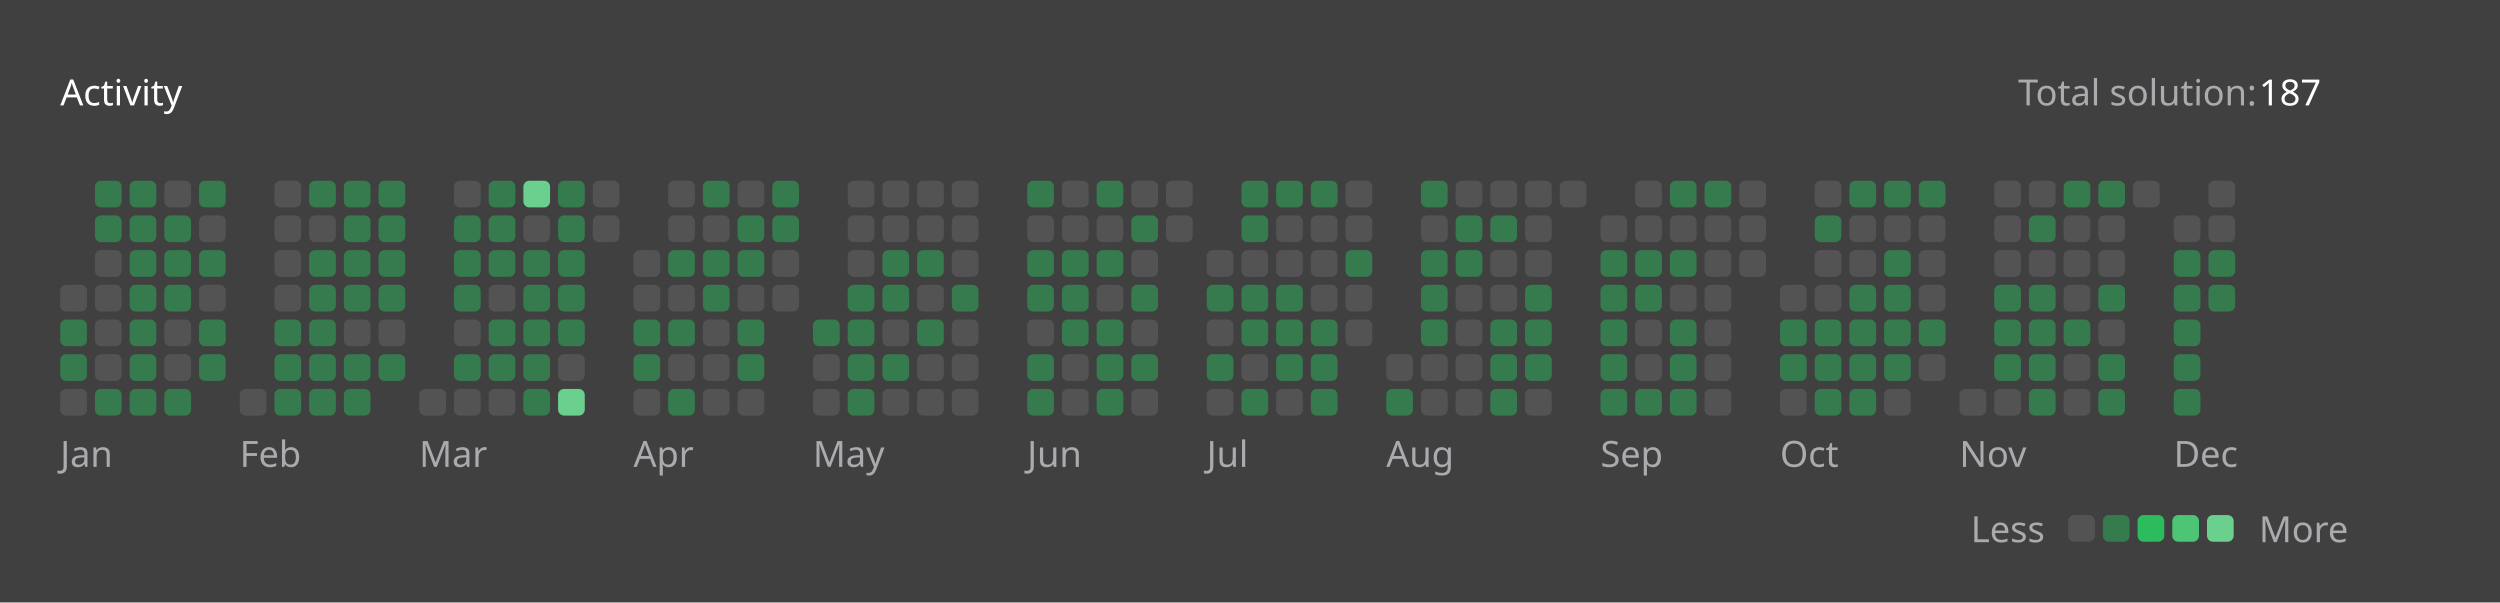
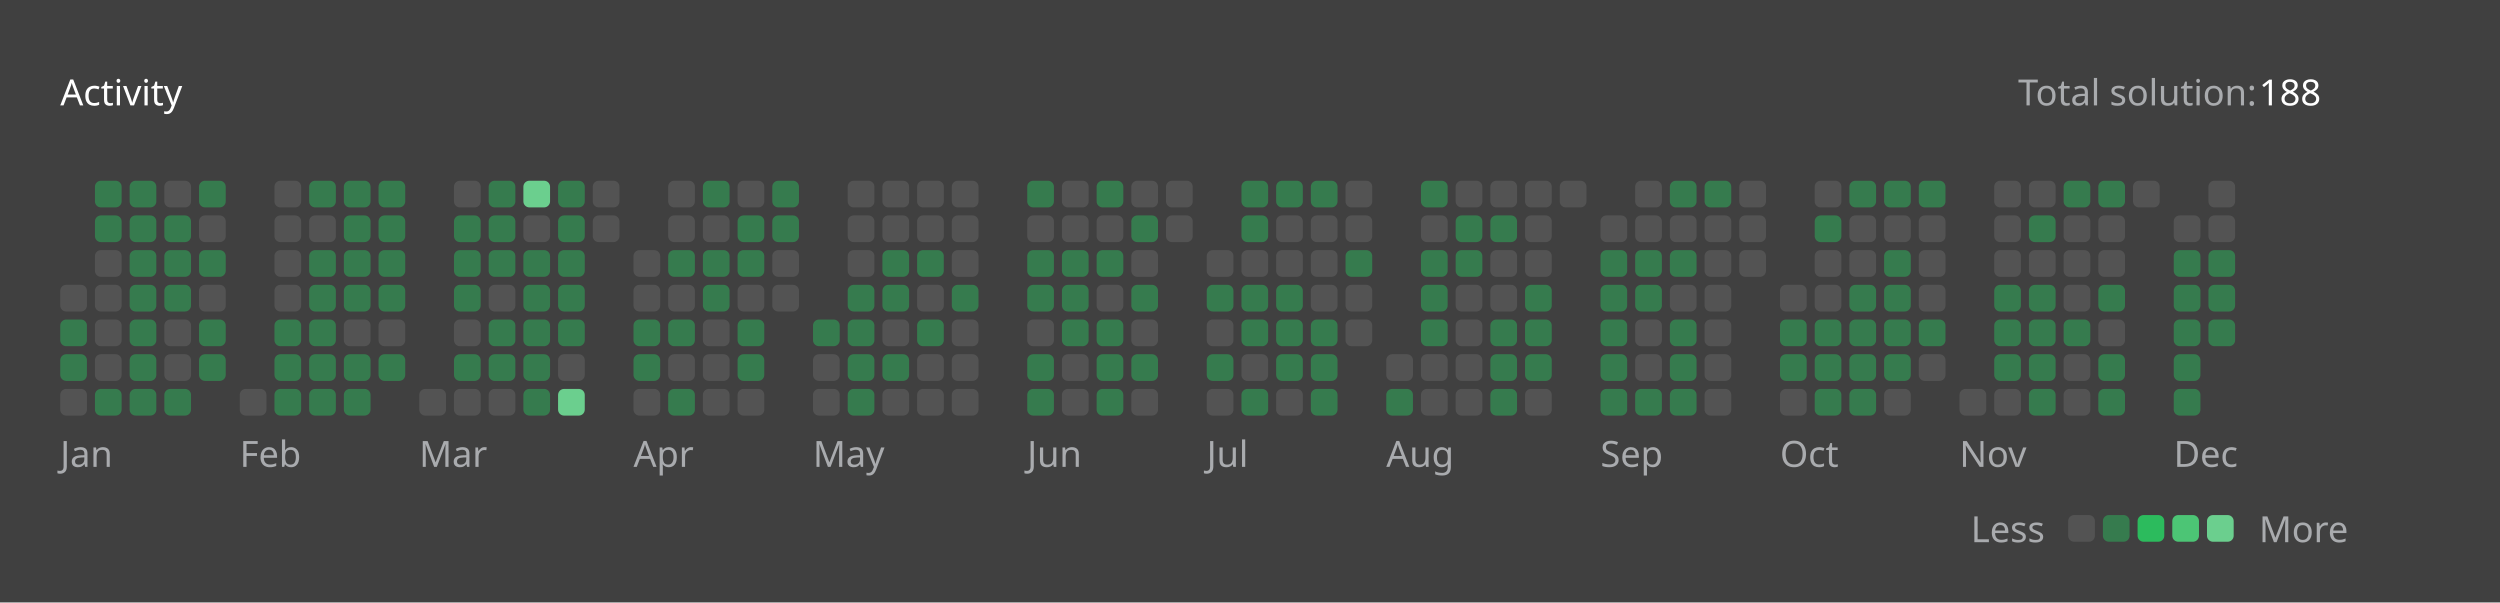
<svg xmlns="http://www.w3.org/2000/svg" version="1.1" height="200" width="830" viewBox="0 0 830 200">
  <style>*{font-family: "Segoe UI", Tahoma, Geneva, Verdana, sans-serif;}</style>
  <style>.title{font-weight: 500;font-size: 1rem;}</style>
  <style>.rotate-90{transform: rotate(-90deg);transform-origin: center;transform-box: fill-box;}</style>
  <style>.state{font-size: .75rem;}</style>
  <style>.light{color: #ffffff;fill: #ffffff;}</style>
  <style>.light-gray{color: #eff2f699;fill: #eff2f699;}</style>
  <style>.dark-gray{color: #ebebf54d;fill: #ebebf54d;}</style>
  <style>.gray{color: #747474;fill: #747474;}</style>
  <style>.orange{color: #ffa116;fill: #ffa116;}</style>
  <style>.background{color: #404040;fill: #404040;}</style>
  <style>.level-1-block{fill: #ffffff1a;}</style>
  <style>.level-2-block{fill: #2cb55d80;}</style>
  <style>.level-3-block{fill: #2cbb5dff;}</style>
  <style>.level-4-block{fill: #4cc575ff;}</style>
  <style>.level-5-block{fill: #6bcf8eff;}</style>
  <rect fill="#404040" x="0" y="0" width="830" height="200" rx="0.5rem" />
  <g text-anchor="start" text-decoration="1" class="title">
    <text x="20" y="35">
      <tspan class="light">Activity</tspan>
      <tspan class="orange" />
    </text>
  </g>
  <g class="state">
    <text x="670" y="35" class="light-gray"> Total solution: </text>
-     <text x="750" y="35" class="light"> 187 </text>
+     <text x="750" y="35" class="light"> 188 </text>
    <text x="678.88" y="180" class="light-gray" text-anchor="end">Less</text>
    <rect x="686.64" y="171" width="8.86" height="8.86" rx="2" ry="2" class="level-1-block" />
    <rect x="698.16" y="171" width="8.86" height="8.86" rx="2" ry="2" class="level-2-block" />
    <rect x="709.68" y="171" width="8.86" height="8.86" rx="2" ry="2" class="level-3-block" />
    <rect x="721.2" y="171" width="8.86" height="8.86" rx="2" ry="2" class="level-4-block" />
    <rect x="732.72" y="171" width="8.86" height="8.86" rx="2" ry="2" class="level-5-block" />
    <text x="750" y="180" class="light-gray">More</text>
  </g>
  <g x="20" y="60">
    <g x="20" y="60">
      <g x="20.0" y="60">
        <rect x="20.0" y="94.56" width="8.86" height="8.86" rx="2" ry="2" class="level-1-block" />
        <rect x="20.0" y="106.08" width="8.86" height="8.86" rx="2" ry="2" class="level-2-block" />
        <rect x="20.0" y="117.6" width="8.86" height="8.86" rx="2" ry="2" class="level-2-block" />
        <rect x="20.0" y="129.12" width="8.86" height="8.86" rx="2" ry="2" class="level-1-block" />
      </g>
      <g x="31.52" y="60">
        <rect x="31.52" y="60.0" width="8.86" height="8.86" rx="2" ry="2" class="level-2-block" />
        <rect x="31.52" y="71.52" width="8.86" height="8.86" rx="2" ry="2" class="level-2-block" />
        <rect x="31.52" y="83.04" width="8.86" height="8.86" rx="2" ry="2" class="level-1-block" />
        <rect x="31.52" y="94.56" width="8.86" height="8.86" rx="2" ry="2" class="level-1-block" />
        <rect x="31.52" y="106.08" width="8.86" height="8.86" rx="2" ry="2" class="level-1-block" />
        <rect x="31.52" y="117.6" width="8.86" height="8.86" rx="2" ry="2" class="level-1-block" />
        <rect x="31.52" y="129.12" width="8.86" height="8.86" rx="2" ry="2" class="level-2-block" />
      </g>
      <g x="43.04" y="60">
        <rect x="43.04" y="60.0" width="8.86" height="8.86" rx="2" ry="2" class="level-2-block" />
        <rect x="43.04" y="71.52" width="8.86" height="8.86" rx="2" ry="2" class="level-2-block" />
        <rect x="43.04" y="83.04" width="8.86" height="8.86" rx="2" ry="2" class="level-2-block" />
        <rect x="43.04" y="94.56" width="8.86" height="8.86" rx="2" ry="2" class="level-2-block" />
        <rect x="43.04" y="106.08" width="8.86" height="8.86" rx="2" ry="2" class="level-2-block" />
        <rect x="43.04" y="117.6" width="8.86" height="8.86" rx="2" ry="2" class="level-2-block" />
        <rect x="43.04" y="129.12" width="8.86" height="8.86" rx="2" ry="2" class="level-2-block" />
      </g>
      <g x="54.56" y="60">
        <rect x="54.56" y="60.0" width="8.86" height="8.86" rx="2" ry="2" class="level-1-block" />
        <rect x="54.56" y="71.52" width="8.86" height="8.86" rx="2" ry="2" class="level-2-block" />
        <rect x="54.56" y="83.04" width="8.86" height="8.86" rx="2" ry="2" class="level-2-block" />
        <rect x="54.56" y="94.56" width="8.86" height="8.86" rx="2" ry="2" class="level-2-block" />
        <rect x="54.56" y="106.08" width="8.86" height="8.86" rx="2" ry="2" class="level-1-block" />
        <rect x="54.56" y="117.6" width="8.86" height="8.86" rx="2" ry="2" class="level-1-block" />
        <rect x="54.56" y="129.12" width="8.86" height="8.86" rx="2" ry="2" class="level-2-block" />
      </g>
      <g x="66.08" y="60">
        <rect x="66.08" y="60.0" width="8.86" height="8.86" rx="2" ry="2" class="level-2-block" />
        <rect x="66.08" y="71.52" width="8.86" height="8.86" rx="2" ry="2" class="level-1-block" />
        <rect x="66.08" y="83.04" width="8.86" height="8.86" rx="2" ry="2" class="level-2-block" />
        <rect x="66.08" y="94.56" width="8.86" height="8.86" rx="2" ry="2" class="level-1-block" />
        <rect x="66.08" y="106.08" width="8.86" height="8.86" rx="2" ry="2" class="level-2-block" />
        <rect x="66.08" y="117.6" width="8.86" height="8.86" rx="2" ry="2" class="level-2-block" />
      </g>
      <text x="20.0" y="155" class="light-gray state">Jan</text>
    </g>
  </g>
  <g x="79.6" y="60">
    <g x="79.6" y="60">
      <g x="79.6" y="60">
        <rect x="79.6" y="129.12" width="8.86" height="8.86" rx="2" ry="2" class="level-1-block" />
      </g>
      <g x="91.12" y="60">
        <rect x="91.12" y="60.0" width="8.86" height="8.86" rx="2" ry="2" class="level-1-block" />
        <rect x="91.12" y="71.52" width="8.86" height="8.86" rx="2" ry="2" class="level-1-block" />
        <rect x="91.12" y="83.04" width="8.86" height="8.86" rx="2" ry="2" class="level-1-block" />
        <rect x="91.12" y="94.56" width="8.86" height="8.86" rx="2" ry="2" class="level-1-block" />
        <rect x="91.12" y="106.08" width="8.86" height="8.86" rx="2" ry="2" class="level-2-block" />
        <rect x="91.12" y="117.6" width="8.86" height="8.86" rx="2" ry="2" class="level-2-block" />
        <rect x="91.12" y="129.12" width="8.86" height="8.86" rx="2" ry="2" class="level-2-block" />
      </g>
      <g x="102.64" y="60">
        <rect x="102.64" y="60.0" width="8.86" height="8.86" rx="2" ry="2" class="level-2-block" />
        <rect x="102.64" y="71.52" width="8.86" height="8.86" rx="2" ry="2" class="level-1-block" />
        <rect x="102.64" y="83.04" width="8.86" height="8.86" rx="2" ry="2" class="level-2-block" />
        <rect x="102.64" y="94.56" width="8.86" height="8.86" rx="2" ry="2" class="level-2-block" />
        <rect x="102.64" y="106.08" width="8.86" height="8.86" rx="2" ry="2" class="level-2-block" />
        <rect x="102.64" y="117.6" width="8.86" height="8.86" rx="2" ry="2" class="level-2-block" />
        <rect x="102.64" y="129.12" width="8.86" height="8.86" rx="2" ry="2" class="level-2-block" />
      </g>
      <g x="114.16" y="60">
        <rect x="114.16" y="60.0" width="8.86" height="8.86" rx="2" ry="2" class="level-2-block" />
        <rect x="114.16" y="71.52" width="8.86" height="8.86" rx="2" ry="2" class="level-2-block" />
        <rect x="114.16" y="83.04" width="8.86" height="8.86" rx="2" ry="2" class="level-2-block" />
        <rect x="114.16" y="94.56" width="8.86" height="8.86" rx="2" ry="2" class="level-2-block" />
        <rect x="114.16" y="106.08" width="8.86" height="8.86" rx="2" ry="2" class="level-1-block" />
        <rect x="114.16" y="117.6" width="8.86" height="8.86" rx="2" ry="2" class="level-2-block" />
        <rect x="114.16" y="129.12" width="8.86" height="8.86" rx="2" ry="2" class="level-2-block" />
      </g>
      <g x="125.68" y="60">
        <rect x="125.68" y="60.0" width="8.86" height="8.86" rx="2" ry="2" class="level-2-block" />
        <rect x="125.68" y="71.52" width="8.86" height="8.86" rx="2" ry="2" class="level-2-block" />
        <rect x="125.68" y="83.04" width="8.86" height="8.86" rx="2" ry="2" class="level-2-block" />
        <rect x="125.68" y="94.56" width="8.86" height="8.86" rx="2" ry="2" class="level-2-block" />
        <rect x="125.68" y="106.08" width="8.86" height="8.86" rx="2" ry="2" class="level-1-block" />
        <rect x="125.68" y="117.6" width="8.86" height="8.86" rx="2" ry="2" class="level-2-block" />
      </g>
      <text x="79.6" y="155" class="light-gray state">Feb</text>
    </g>
  </g>
  <g x="139.2" y="60">
    <g x="139.2" y="60">
      <g x="139.2" y="60">
        <rect x="139.2" y="129.12" width="8.86" height="8.86" rx="2" ry="2" class="level-1-block" />
      </g>
      <g x="150.72" y="60">
        <rect x="150.72" y="60.0" width="8.86" height="8.86" rx="2" ry="2" class="level-1-block" />
        <rect x="150.72" y="71.52" width="8.86" height="8.86" rx="2" ry="2" class="level-2-block" />
        <rect x="150.72" y="83.04" width="8.86" height="8.86" rx="2" ry="2" class="level-2-block" />
        <rect x="150.72" y="94.56" width="8.86" height="8.86" rx="2" ry="2" class="level-2-block" />
        <rect x="150.72" y="106.08" width="8.86" height="8.86" rx="2" ry="2" class="level-1-block" />
        <rect x="150.72" y="117.6" width="8.86" height="8.86" rx="2" ry="2" class="level-2-block" />
        <rect x="150.72" y="129.12" width="8.86" height="8.86" rx="2" ry="2" class="level-1-block" />
      </g>
      <g x="162.24" y="60">
        <rect x="162.24" y="60.0" width="8.86" height="8.86" rx="2" ry="2" class="level-2-block" />
        <rect x="162.24" y="71.52" width="8.86" height="8.86" rx="2" ry="2" class="level-2-block" />
        <rect x="162.24" y="83.04" width="8.86" height="8.86" rx="2" ry="2" class="level-2-block" />
        <rect x="162.24" y="94.56" width="8.86" height="8.86" rx="2" ry="2" class="level-1-block" />
        <rect x="162.24" y="106.08" width="8.86" height="8.86" rx="2" ry="2" class="level-2-block" />
        <rect x="162.24" y="117.6" width="8.86" height="8.86" rx="2" ry="2" class="level-2-block" />
        <rect x="162.24" y="129.12" width="8.86" height="8.86" rx="2" ry="2" class="level-1-block" />
      </g>
      <g x="173.76" y="60">
        <rect x="173.76" y="60.0" width="8.86" height="8.86" rx="2" ry="2" class="level-5-block" />
        <rect x="173.76" y="71.52" width="8.86" height="8.86" rx="2" ry="2" class="level-1-block" />
        <rect x="173.76" y="83.04" width="8.86" height="8.86" rx="2" ry="2" class="level-2-block" />
        <rect x="173.76" y="94.56" width="8.86" height="8.86" rx="2" ry="2" class="level-2-block" />
        <rect x="173.76" y="106.08" width="8.86" height="8.86" rx="2" ry="2" class="level-2-block" />
        <rect x="173.76" y="117.6" width="8.86" height="8.86" rx="2" ry="2" class="level-2-block" />
        <rect x="173.76" y="129.12" width="8.86" height="8.86" rx="2" ry="2" class="level-2-block" />
      </g>
      <g x="185.28" y="60">
        <rect x="185.28" y="60.0" width="8.86" height="8.86" rx="2" ry="2" class="level-2-block" />
        <rect x="185.28" y="71.52" width="8.86" height="8.86" rx="2" ry="2" class="level-2-block" />
        <rect x="185.28" y="83.04" width="8.86" height="8.86" rx="2" ry="2" class="level-2-block" />
        <rect x="185.28" y="94.56" width="8.86" height="8.86" rx="2" ry="2" class="level-2-block" />
        <rect x="185.28" y="106.08" width="8.86" height="8.86" rx="2" ry="2" class="level-2-block" />
        <rect x="185.28" y="117.6" width="8.86" height="8.86" rx="2" ry="2" class="level-1-block" />
        <rect x="185.28" y="129.12" width="8.86" height="8.86" rx="2" ry="2" class="level-5-block" />
      </g>
      <g x="196.8" y="60">
        <rect x="196.8" y="60.0" width="8.86" height="8.86" rx="2" ry="2" class="level-1-block" />
        <rect x="196.8" y="71.52" width="8.86" height="8.86" rx="2" ry="2" class="level-1-block" />
      </g>
      <text x="139.2" y="155" class="light-gray state">Mar</text>
    </g>
  </g>
  <g x="210.32" y="60">
    <g x="210.32" y="60">
      <g x="210.32" y="60">
        <rect x="210.32" y="83.04" width="8.86" height="8.86" rx="2" ry="2" class="level-1-block" />
        <rect x="210.32" y="94.56" width="8.86" height="8.86" rx="2" ry="2" class="level-1-block" />
        <rect x="210.32" y="106.08" width="8.86" height="8.86" rx="2" ry="2" class="level-2-block" />
        <rect x="210.32" y="117.6" width="8.86" height="8.86" rx="2" ry="2" class="level-2-block" />
        <rect x="210.32" y="129.12" width="8.86" height="8.86" rx="2" ry="2" class="level-1-block" />
      </g>
      <g x="221.84" y="60">
        <rect x="221.84" y="60.0" width="8.86" height="8.86" rx="2" ry="2" class="level-1-block" />
        <rect x="221.84" y="71.52" width="8.86" height="8.86" rx="2" ry="2" class="level-1-block" />
        <rect x="221.84" y="83.04" width="8.86" height="8.86" rx="2" ry="2" class="level-2-block" />
        <rect x="221.84" y="94.56" width="8.86" height="8.86" rx="2" ry="2" class="level-1-block" />
        <rect x="221.84" y="106.08" width="8.86" height="8.86" rx="2" ry="2" class="level-2-block" />
        <rect x="221.84" y="117.6" width="8.86" height="8.86" rx="2" ry="2" class="level-1-block" />
        <rect x="221.84" y="129.12" width="8.86" height="8.86" rx="2" ry="2" class="level-2-block" />
      </g>
      <g x="233.36" y="60">
        <rect x="233.36" y="60.0" width="8.86" height="8.86" rx="2" ry="2" class="level-2-block" />
        <rect x="233.36" y="71.52" width="8.86" height="8.86" rx="2" ry="2" class="level-1-block" />
        <rect x="233.36" y="83.04" width="8.86" height="8.86" rx="2" ry="2" class="level-2-block" />
        <rect x="233.36" y="94.56" width="8.86" height="8.86" rx="2" ry="2" class="level-2-block" />
        <rect x="233.36" y="106.08" width="8.86" height="8.86" rx="2" ry="2" class="level-1-block" />
        <rect x="233.36" y="117.6" width="8.86" height="8.86" rx="2" ry="2" class="level-1-block" />
        <rect x="233.36" y="129.12" width="8.86" height="8.86" rx="2" ry="2" class="level-1-block" />
      </g>
      <g x="244.88" y="60">
        <rect x="244.88" y="60.0" width="8.86" height="8.86" rx="2" ry="2" class="level-1-block" />
        <rect x="244.88" y="71.52" width="8.86" height="8.86" rx="2" ry="2" class="level-2-block" />
        <rect x="244.88" y="83.04" width="8.86" height="8.86" rx="2" ry="2" class="level-2-block" />
        <rect x="244.88" y="94.56" width="8.86" height="8.86" rx="2" ry="2" class="level-1-block" />
        <rect x="244.88" y="106.08" width="8.86" height="8.86" rx="2" ry="2" class="level-2-block" />
        <rect x="244.88" y="117.6" width="8.86" height="8.86" rx="2" ry="2" class="level-2-block" />
        <rect x="244.88" y="129.12" width="8.86" height="8.86" rx="2" ry="2" class="level-1-block" />
      </g>
      <g x="256.4" y="60">
        <rect x="256.4" y="60.0" width="8.86" height="8.86" rx="2" ry="2" class="level-2-block" />
        <rect x="256.4" y="71.52" width="8.86" height="8.86" rx="2" ry="2" class="level-2-block" />
        <rect x="256.4" y="83.04" width="8.86" height="8.86" rx="2" ry="2" class="level-1-block" />
        <rect x="256.4" y="94.56" width="8.86" height="8.86" rx="2" ry="2" class="level-1-block" />
      </g>
      <text x="210.32" y="155" class="light-gray state">Apr</text>
    </g>
  </g>
  <g x="269.92" y="60">
    <g x="269.92" y="60">
      <g x="269.92" y="60">
        <rect x="269.92" y="106.08" width="8.86" height="8.86" rx="2" ry="2" class="level-2-block" />
        <rect x="269.92" y="117.6" width="8.86" height="8.86" rx="2" ry="2" class="level-1-block" />
        <rect x="269.92" y="129.12" width="8.86" height="8.86" rx="2" ry="2" class="level-1-block" />
      </g>
      <g x="281.44" y="60">
        <rect x="281.44" y="60.0" width="8.86" height="8.86" rx="2" ry="2" class="level-1-block" />
        <rect x="281.44" y="71.52" width="8.86" height="8.86" rx="2" ry="2" class="level-1-block" />
        <rect x="281.44" y="83.04" width="8.86" height="8.86" rx="2" ry="2" class="level-1-block" />
        <rect x="281.44" y="94.56" width="8.86" height="8.86" rx="2" ry="2" class="level-2-block" />
        <rect x="281.44" y="106.08" width="8.86" height="8.86" rx="2" ry="2" class="level-2-block" />
        <rect x="281.44" y="117.6" width="8.86" height="8.86" rx="2" ry="2" class="level-2-block" />
        <rect x="281.44" y="129.12" width="8.86" height="8.86" rx="2" ry="2" class="level-2-block" />
      </g>
      <g x="292.96" y="60">
        <rect x="292.96" y="60.0" width="8.86" height="8.86" rx="2" ry="2" class="level-1-block" />
        <rect x="292.96" y="71.52" width="8.86" height="8.86" rx="2" ry="2" class="level-1-block" />
        <rect x="292.96" y="83.04" width="8.86" height="8.86" rx="2" ry="2" class="level-2-block" />
        <rect x="292.96" y="94.56" width="8.86" height="8.86" rx="2" ry="2" class="level-2-block" />
        <rect x="292.96" y="106.08" width="8.86" height="8.86" rx="2" ry="2" class="level-1-block" />
        <rect x="292.96" y="117.6" width="8.86" height="8.86" rx="2" ry="2" class="level-2-block" />
        <rect x="292.96" y="129.12" width="8.86" height="8.86" rx="2" ry="2" class="level-1-block" />
      </g>
      <g x="304.48" y="60">
        <rect x="304.48" y="60.0" width="8.86" height="8.86" rx="2" ry="2" class="level-1-block" />
        <rect x="304.48" y="71.52" width="8.86" height="8.86" rx="2" ry="2" class="level-1-block" />
        <rect x="304.48" y="83.04" width="8.86" height="8.86" rx="2" ry="2" class="level-2-block" />
        <rect x="304.48" y="94.56" width="8.86" height="8.86" rx="2" ry="2" class="level-1-block" />
        <rect x="304.48" y="106.08" width="8.86" height="8.86" rx="2" ry="2" class="level-2-block" />
        <rect x="304.48" y="117.6" width="8.86" height="8.86" rx="2" ry="2" class="level-1-block" />
        <rect x="304.48" y="129.12" width="8.86" height="8.86" rx="2" ry="2" class="level-1-block" />
      </g>
      <g x="316" y="60">
        <rect x="316" y="60.0" width="8.86" height="8.86" rx="2" ry="2" class="level-1-block" />
        <rect x="316" y="71.52" width="8.86" height="8.86" rx="2" ry="2" class="level-1-block" />
        <rect x="316" y="83.04" width="8.86" height="8.86" rx="2" ry="2" class="level-1-block" />
        <rect x="316" y="94.56" width="8.86" height="8.86" rx="2" ry="2" class="level-2-block" />
        <rect x="316" y="106.08" width="8.86" height="8.86" rx="2" ry="2" class="level-1-block" />
        <rect x="316" y="117.6" width="8.86" height="8.86" rx="2" ry="2" class="level-1-block" />
        <rect x="316" y="129.12" width="8.86" height="8.86" rx="2" ry="2" class="level-1-block" />
      </g>
      <text x="269.92" y="155" class="light-gray state">May</text>
    </g>
  </g>
  <g x="341.04" y="60">
    <g x="341.04" y="60">
      <g x="341.04" y="60">
        <rect x="341.04" y="60.0" width="8.86" height="8.86" rx="2" ry="2" class="level-2-block" />
        <rect x="341.04" y="71.52" width="8.86" height="8.86" rx="2" ry="2" class="level-1-block" />
        <rect x="341.04" y="83.04" width="8.86" height="8.86" rx="2" ry="2" class="level-2-block" />
        <rect x="341.04" y="94.56" width="8.86" height="8.86" rx="2" ry="2" class="level-2-block" />
        <rect x="341.04" y="106.08" width="8.86" height="8.86" rx="2" ry="2" class="level-1-block" />
        <rect x="341.04" y="117.6" width="8.86" height="8.86" rx="2" ry="2" class="level-2-block" />
        <rect x="341.04" y="129.12" width="8.86" height="8.86" rx="2" ry="2" class="level-2-block" />
      </g>
      <g x="352.56" y="60">
        <rect x="352.56" y="60.0" width="8.86" height="8.86" rx="2" ry="2" class="level-1-block" />
        <rect x="352.56" y="71.52" width="8.86" height="8.86" rx="2" ry="2" class="level-1-block" />
        <rect x="352.56" y="83.04" width="8.86" height="8.86" rx="2" ry="2" class="level-2-block" />
        <rect x="352.56" y="94.56" width="8.86" height="8.86" rx="2" ry="2" class="level-2-block" />
        <rect x="352.56" y="106.08" width="8.86" height="8.86" rx="2" ry="2" class="level-2-block" />
        <rect x="352.56" y="117.6" width="8.86" height="8.86" rx="2" ry="2" class="level-1-block" />
        <rect x="352.56" y="129.12" width="8.86" height="8.86" rx="2" ry="2" class="level-1-block" />
      </g>
      <g x="364.08" y="60">
        <rect x="364.08" y="60.0" width="8.86" height="8.86" rx="2" ry="2" class="level-2-block" />
        <rect x="364.08" y="71.52" width="8.86" height="8.86" rx="2" ry="2" class="level-1-block" />
        <rect x="364.08" y="83.04" width="8.86" height="8.86" rx="2" ry="2" class="level-2-block" />
        <rect x="364.08" y="94.56" width="8.86" height="8.86" rx="2" ry="2" class="level-1-block" />
        <rect x="364.08" y="106.08" width="8.86" height="8.86" rx="2" ry="2" class="level-2-block" />
        <rect x="364.08" y="117.6" width="8.86" height="8.86" rx="2" ry="2" class="level-2-block" />
        <rect x="364.08" y="129.12" width="8.86" height="8.86" rx="2" ry="2" class="level-2-block" />
      </g>
      <g x="375.6" y="60">
        <rect x="375.6" y="60.0" width="8.86" height="8.86" rx="2" ry="2" class="level-1-block" />
        <rect x="375.6" y="71.52" width="8.86" height="8.86" rx="2" ry="2" class="level-2-block" />
        <rect x="375.6" y="83.04" width="8.86" height="8.86" rx="2" ry="2" class="level-1-block" />
        <rect x="375.6" y="94.56" width="8.86" height="8.86" rx="2" ry="2" class="level-2-block" />
        <rect x="375.6" y="106.08" width="8.86" height="8.86" rx="2" ry="2" class="level-1-block" />
        <rect x="375.6" y="117.6" width="8.86" height="8.86" rx="2" ry="2" class="level-2-block" />
        <rect x="375.6" y="129.12" width="8.86" height="8.86" rx="2" ry="2" class="level-1-block" />
      </g>
      <g x="387.12" y="60">
        <rect x="387.12" y="60.0" width="8.86" height="8.86" rx="2" ry="2" class="level-1-block" />
        <rect x="387.12" y="71.52" width="8.86" height="8.86" rx="2" ry="2" class="level-1-block" />
      </g>
      <text x="341.04" y="155" class="light-gray state">Jun</text>
    </g>
  </g>
  <g x="400.64" y="60">
    <g x="400.64" y="60">
      <g x="400.64" y="60">
        <rect x="400.64" y="83.04" width="8.86" height="8.86" rx="2" ry="2" class="level-1-block" />
        <rect x="400.64" y="94.56" width="8.86" height="8.86" rx="2" ry="2" class="level-2-block" />
        <rect x="400.64" y="106.08" width="8.86" height="8.86" rx="2" ry="2" class="level-1-block" />
        <rect x="400.64" y="117.6" width="8.86" height="8.86" rx="2" ry="2" class="level-2-block" />
        <rect x="400.64" y="129.12" width="8.86" height="8.86" rx="2" ry="2" class="level-1-block" />
      </g>
      <g x="412.16" y="60">
        <rect x="412.16" y="60.0" width="8.86" height="8.86" rx="2" ry="2" class="level-2-block" />
        <rect x="412.16" y="71.52" width="8.86" height="8.86" rx="2" ry="2" class="level-2-block" />
        <rect x="412.16" y="83.04" width="8.86" height="8.86" rx="2" ry="2" class="level-1-block" />
        <rect x="412.16" y="94.56" width="8.86" height="8.86" rx="2" ry="2" class="level-2-block" />
        <rect x="412.16" y="106.08" width="8.86" height="8.86" rx="2" ry="2" class="level-2-block" />
        <rect x="412.16" y="117.6" width="8.86" height="8.86" rx="2" ry="2" class="level-1-block" />
        <rect x="412.16" y="129.12" width="8.86" height="8.86" rx="2" ry="2" class="level-2-block" />
      </g>
      <g x="423.68" y="60">
        <rect x="423.68" y="60.0" width="8.86" height="8.86" rx="2" ry="2" class="level-2-block" />
        <rect x="423.68" y="71.52" width="8.86" height="8.86" rx="2" ry="2" class="level-1-block" />
        <rect x="423.68" y="83.04" width="8.86" height="8.86" rx="2" ry="2" class="level-1-block" />
        <rect x="423.68" y="94.56" width="8.86" height="8.86" rx="2" ry="2" class="level-2-block" />
        <rect x="423.68" y="106.08" width="8.86" height="8.86" rx="2" ry="2" class="level-2-block" />
        <rect x="423.68" y="117.6" width="8.86" height="8.86" rx="2" ry="2" class="level-2-block" />
        <rect x="423.68" y="129.12" width="8.86" height="8.86" rx="2" ry="2" class="level-1-block" />
      </g>
      <g x="435.2" y="60">
        <rect x="435.2" y="60.0" width="8.86" height="8.86" rx="2" ry="2" class="level-2-block" />
        <rect x="435.2" y="71.52" width="8.86" height="8.86" rx="2" ry="2" class="level-1-block" />
        <rect x="435.2" y="83.04" width="8.86" height="8.86" rx="2" ry="2" class="level-1-block" />
        <rect x="435.2" y="94.56" width="8.86" height="8.86" rx="2" ry="2" class="level-1-block" />
        <rect x="435.2" y="106.08" width="8.86" height="8.86" rx="2" ry="2" class="level-2-block" />
        <rect x="435.2" y="117.6" width="8.86" height="8.86" rx="2" ry="2" class="level-2-block" />
        <rect x="435.2" y="129.12" width="8.86" height="8.86" rx="2" ry="2" class="level-2-block" />
      </g>
      <g x="446.72" y="60">
        <rect x="446.72" y="60.0" width="8.86" height="8.86" rx="2" ry="2" class="level-1-block" />
        <rect x="446.72" y="71.52" width="8.86" height="8.86" rx="2" ry="2" class="level-1-block" />
        <rect x="446.72" y="83.04" width="8.86" height="8.86" rx="2" ry="2" class="level-2-block" />
        <rect x="446.72" y="94.56" width="8.86" height="8.86" rx="2" ry="2" class="level-1-block" />
        <rect x="446.72" y="106.08" width="8.86" height="8.86" rx="2" ry="2" class="level-1-block" />
      </g>
      <text x="400.64" y="155" class="light-gray state">Jul</text>
    </g>
  </g>
  <g x="460.24" y="60">
    <g x="460.24" y="60">
      <g x="460.24" y="60">
        <rect x="460.24" y="117.6" width="8.86" height="8.86" rx="2" ry="2" class="level-1-block" />
        <rect x="460.24" y="129.12" width="8.86" height="8.86" rx="2" ry="2" class="level-2-block" />
      </g>
      <g x="471.76" y="60">
        <rect x="471.76" y="60.0" width="8.86" height="8.86" rx="2" ry="2" class="level-2-block" />
        <rect x="471.76" y="71.52" width="8.86" height="8.86" rx="2" ry="2" class="level-1-block" />
        <rect x="471.76" y="83.04" width="8.86" height="8.86" rx="2" ry="2" class="level-2-block" />
        <rect x="471.76" y="94.56" width="8.86" height="8.86" rx="2" ry="2" class="level-2-block" />
        <rect x="471.76" y="106.08" width="8.86" height="8.86" rx="2" ry="2" class="level-2-block" />
        <rect x="471.76" y="117.6" width="8.86" height="8.86" rx="2" ry="2" class="level-1-block" />
        <rect x="471.76" y="129.12" width="8.86" height="8.86" rx="2" ry="2" class="level-1-block" />
      </g>
      <g x="483.28" y="60">
        <rect x="483.28" y="60.0" width="8.86" height="8.86" rx="2" ry="2" class="level-1-block" />
        <rect x="483.28" y="71.52" width="8.86" height="8.86" rx="2" ry="2" class="level-2-block" />
        <rect x="483.28" y="83.04" width="8.86" height="8.86" rx="2" ry="2" class="level-2-block" />
        <rect x="483.28" y="94.56" width="8.86" height="8.86" rx="2" ry="2" class="level-1-block" />
        <rect x="483.28" y="106.08" width="8.86" height="8.86" rx="2" ry="2" class="level-1-block" />
        <rect x="483.28" y="117.6" width="8.86" height="8.86" rx="2" ry="2" class="level-1-block" />
        <rect x="483.28" y="129.12" width="8.86" height="8.86" rx="2" ry="2" class="level-1-block" />
      </g>
      <g x="494.8" y="60">
        <rect x="494.8" y="60.0" width="8.86" height="8.86" rx="2" ry="2" class="level-1-block" />
        <rect x="494.8" y="71.52" width="8.86" height="8.86" rx="2" ry="2" class="level-2-block" />
        <rect x="494.8" y="83.04" width="8.86" height="8.86" rx="2" ry="2" class="level-1-block" />
        <rect x="494.8" y="94.56" width="8.86" height="8.86" rx="2" ry="2" class="level-1-block" />
        <rect x="494.8" y="106.08" width="8.86" height="8.86" rx="2" ry="2" class="level-2-block" />
        <rect x="494.8" y="117.6" width="8.86" height="8.86" rx="2" ry="2" class="level-2-block" />
        <rect x="494.8" y="129.12" width="8.86" height="8.86" rx="2" ry="2" class="level-2-block" />
      </g>
      <g x="506.32" y="60">
        <rect x="506.32" y="60.0" width="8.86" height="8.86" rx="2" ry="2" class="level-1-block" />
        <rect x="506.32" y="71.52" width="8.86" height="8.86" rx="2" ry="2" class="level-1-block" />
        <rect x="506.32" y="83.04" width="8.86" height="8.86" rx="2" ry="2" class="level-1-block" />
        <rect x="506.32" y="94.56" width="8.86" height="8.86" rx="2" ry="2" class="level-2-block" />
        <rect x="506.32" y="106.08" width="8.86" height="8.86" rx="2" ry="2" class="level-2-block" />
        <rect x="506.32" y="117.6" width="8.86" height="8.86" rx="2" ry="2" class="level-2-block" />
        <rect x="506.32" y="129.12" width="8.86" height="8.86" rx="2" ry="2" class="level-1-block" />
      </g>
      <g x="517.84" y="60">
        <rect x="517.84" y="60.0" width="8.86" height="8.86" rx="2" ry="2" class="level-1-block" />
      </g>
      <text x="460.24" y="155" class="light-gray state">Aug</text>
    </g>
  </g>
  <g x="531.36" y="60">
    <g x="531.36" y="60">
      <g x="531.36" y="60">
        <rect x="531.36" y="71.52" width="8.86" height="8.86" rx="2" ry="2" class="level-1-block" />
        <rect x="531.36" y="83.04" width="8.86" height="8.86" rx="2" ry="2" class="level-2-block" />
        <rect x="531.36" y="94.56" width="8.86" height="8.86" rx="2" ry="2" class="level-2-block" />
        <rect x="531.36" y="106.08" width="8.86" height="8.86" rx="2" ry="2" class="level-2-block" />
        <rect x="531.36" y="117.6" width="8.86" height="8.86" rx="2" ry="2" class="level-2-block" />
        <rect x="531.36" y="129.12" width="8.86" height="8.86" rx="2" ry="2" class="level-2-block" />
      </g>
      <g x="542.88" y="60">
        <rect x="542.88" y="60.0" width="8.86" height="8.86" rx="2" ry="2" class="level-1-block" />
        <rect x="542.88" y="71.52" width="8.86" height="8.86" rx="2" ry="2" class="level-1-block" />
        <rect x="542.88" y="83.04" width="8.86" height="8.86" rx="2" ry="2" class="level-2-block" />
        <rect x="542.88" y="94.56" width="8.86" height="8.86" rx="2" ry="2" class="level-2-block" />
        <rect x="542.88" y="106.08" width="8.86" height="8.86" rx="2" ry="2" class="level-1-block" />
        <rect x="542.88" y="117.6" width="8.86" height="8.86" rx="2" ry="2" class="level-1-block" />
        <rect x="542.88" y="129.12" width="8.86" height="8.86" rx="2" ry="2" class="level-2-block" />
      </g>
      <g x="554.4" y="60">
        <rect x="554.4" y="60.0" width="8.86" height="8.86" rx="2" ry="2" class="level-2-block" />
        <rect x="554.4" y="71.52" width="8.86" height="8.86" rx="2" ry="2" class="level-1-block" />
        <rect x="554.4" y="83.04" width="8.86" height="8.86" rx="2" ry="2" class="level-2-block" />
        <rect x="554.4" y="94.56" width="8.86" height="8.86" rx="2" ry="2" class="level-1-block" />
        <rect x="554.4" y="106.08" width="8.86" height="8.86" rx="2" ry="2" class="level-2-block" />
        <rect x="554.4" y="117.6" width="8.86" height="8.86" rx="2" ry="2" class="level-2-block" />
        <rect x="554.4" y="129.12" width="8.86" height="8.86" rx="2" ry="2" class="level-2-block" />
      </g>
      <g x="565.92" y="60">
        <rect x="565.92" y="60.0" width="8.86" height="8.86" rx="2" ry="2" class="level-2-block" />
        <rect x="565.92" y="71.52" width="8.86" height="8.86" rx="2" ry="2" class="level-1-block" />
        <rect x="565.92" y="83.04" width="8.86" height="8.86" rx="2" ry="2" class="level-1-block" />
        <rect x="565.92" y="94.56" width="8.86" height="8.86" rx="2" ry="2" class="level-1-block" />
        <rect x="565.92" y="106.08" width="8.86" height="8.86" rx="2" ry="2" class="level-1-block" />
        <rect x="565.92" y="117.6" width="8.86" height="8.86" rx="2" ry="2" class="level-1-block" />
        <rect x="565.92" y="129.12" width="8.86" height="8.86" rx="2" ry="2" class="level-1-block" />
      </g>
      <g x="577.44" y="60">
        <rect x="577.44" y="60.0" width="8.86" height="8.86" rx="2" ry="2" class="level-1-block" />
        <rect x="577.44" y="71.52" width="8.86" height="8.86" rx="2" ry="2" class="level-1-block" />
        <rect x="577.44" y="83.04" width="8.86" height="8.86" rx="2" ry="2" class="level-1-block" />
      </g>
      <text x="531.36" y="155" class="light-gray state">Sep</text>
    </g>
  </g>
  <g x="590.96" y="60">
    <g x="590.96" y="60">
      <g x="590.96" y="60">
        <rect x="590.96" y="94.56" width="8.86" height="8.86" rx="2" ry="2" class="level-1-block" />
        <rect x="590.96" y="106.08" width="8.86" height="8.86" rx="2" ry="2" class="level-2-block" />
        <rect x="590.96" y="117.6" width="8.86" height="8.86" rx="2" ry="2" class="level-2-block" />
        <rect x="590.96" y="129.12" width="8.86" height="8.86" rx="2" ry="2" class="level-1-block" />
      </g>
      <g x="602.48" y="60">
        <rect x="602.48" y="60.0" width="8.86" height="8.86" rx="2" ry="2" class="level-1-block" />
        <rect x="602.48" y="71.52" width="8.86" height="8.86" rx="2" ry="2" class="level-2-block" />
        <rect x="602.48" y="83.04" width="8.86" height="8.86" rx="2" ry="2" class="level-1-block" />
        <rect x="602.48" y="94.56" width="8.86" height="8.86" rx="2" ry="2" class="level-1-block" />
        <rect x="602.48" y="106.08" width="8.86" height="8.86" rx="2" ry="2" class="level-2-block" />
        <rect x="602.48" y="117.6" width="8.86" height="8.86" rx="2" ry="2" class="level-2-block" />
        <rect x="602.48" y="129.12" width="8.86" height="8.86" rx="2" ry="2" class="level-2-block" />
      </g>
      <g x="614.0" y="60">
        <rect x="614.0" y="60.0" width="8.86" height="8.86" rx="2" ry="2" class="level-2-block" />
        <rect x="614.0" y="71.52" width="8.86" height="8.86" rx="2" ry="2" class="level-1-block" />
        <rect x="614.0" y="83.04" width="8.86" height="8.86" rx="2" ry="2" class="level-1-block" />
        <rect x="614.0" y="94.56" width="8.86" height="8.86" rx="2" ry="2" class="level-2-block" />
        <rect x="614.0" y="106.08" width="8.86" height="8.86" rx="2" ry="2" class="level-2-block" />
        <rect x="614.0" y="117.6" width="8.86" height="8.86" rx="2" ry="2" class="level-2-block" />
        <rect x="614.0" y="129.12" width="8.86" height="8.86" rx="2" ry="2" class="level-2-block" />
      </g>
      <g x="625.52" y="60">
        <rect x="625.52" y="60.0" width="8.86" height="8.86" rx="2" ry="2" class="level-2-block" />
        <rect x="625.52" y="71.52" width="8.86" height="8.86" rx="2" ry="2" class="level-1-block" />
        <rect x="625.52" y="83.04" width="8.86" height="8.86" rx="2" ry="2" class="level-2-block" />
        <rect x="625.52" y="94.56" width="8.86" height="8.86" rx="2" ry="2" class="level-2-block" />
        <rect x="625.52" y="106.08" width="8.86" height="8.86" rx="2" ry="2" class="level-2-block" />
        <rect x="625.52" y="117.6" width="8.86" height="8.86" rx="2" ry="2" class="level-2-block" />
        <rect x="625.52" y="129.12" width="8.86" height="8.86" rx="2" ry="2" class="level-1-block" />
      </g>
      <g x="637.04" y="60">
        <rect x="637.04" y="60.0" width="8.86" height="8.86" rx="2" ry="2" class="level-2-block" />
        <rect x="637.04" y="71.52" width="8.86" height="8.86" rx="2" ry="2" class="level-1-block" />
        <rect x="637.04" y="83.04" width="8.86" height="8.86" rx="2" ry="2" class="level-1-block" />
        <rect x="637.04" y="94.56" width="8.86" height="8.86" rx="2" ry="2" class="level-1-block" />
        <rect x="637.04" y="106.08" width="8.86" height="8.86" rx="2" ry="2" class="level-2-block" />
        <rect x="637.04" y="117.6" width="8.86" height="8.86" rx="2" ry="2" class="level-1-block" />
      </g>
      <text x="590.96" y="155" class="light-gray state">Oct</text>
    </g>
  </g>
  <g x="650.56" y="60">
    <g x="650.56" y="60">
      <g x="650.56" y="60">
        <rect x="650.56" y="129.12" width="8.86" height="8.86" rx="2" ry="2" class="level-1-block" />
      </g>
      <g x="662.08" y="60">
        <rect x="662.08" y="60.0" width="8.86" height="8.86" rx="2" ry="2" class="level-1-block" />
        <rect x="662.08" y="71.52" width="8.86" height="8.86" rx="2" ry="2" class="level-1-block" />
        <rect x="662.08" y="83.04" width="8.86" height="8.86" rx="2" ry="2" class="level-1-block" />
        <rect x="662.08" y="94.56" width="8.86" height="8.86" rx="2" ry="2" class="level-2-block" />
        <rect x="662.08" y="106.08" width="8.86" height="8.86" rx="2" ry="2" class="level-2-block" />
        <rect x="662.08" y="117.6" width="8.86" height="8.86" rx="2" ry="2" class="level-2-block" />
        <rect x="662.08" y="129.12" width="8.86" height="8.86" rx="2" ry="2" class="level-1-block" />
      </g>
      <g x="673.6" y="60">
        <rect x="673.6" y="60.0" width="8.86" height="8.86" rx="2" ry="2" class="level-1-block" />
        <rect x="673.6" y="71.52" width="8.86" height="8.86" rx="2" ry="2" class="level-2-block" />
        <rect x="673.6" y="83.04" width="8.86" height="8.86" rx="2" ry="2" class="level-1-block" />
        <rect x="673.6" y="94.56" width="8.86" height="8.86" rx="2" ry="2" class="level-2-block" />
        <rect x="673.6" y="106.08" width="8.86" height="8.86" rx="2" ry="2" class="level-2-block" />
        <rect x="673.6" y="117.6" width="8.86" height="8.86" rx="2" ry="2" class="level-2-block" />
        <rect x="673.6" y="129.12" width="8.86" height="8.86" rx="2" ry="2" class="level-2-block" />
      </g>
      <g x="685.12" y="60">
        <rect x="685.12" y="60.0" width="8.86" height="8.86" rx="2" ry="2" class="level-2-block" />
        <rect x="685.12" y="71.52" width="8.86" height="8.86" rx="2" ry="2" class="level-1-block" />
        <rect x="685.12" y="83.04" width="8.86" height="8.86" rx="2" ry="2" class="level-1-block" />
        <rect x="685.12" y="94.56" width="8.86" height="8.86" rx="2" ry="2" class="level-1-block" />
        <rect x="685.12" y="106.08" width="8.86" height="8.86" rx="2" ry="2" class="level-2-block" />
        <rect x="685.12" y="117.6" width="8.86" height="8.86" rx="2" ry="2" class="level-1-block" />
        <rect x="685.12" y="129.12" width="8.86" height="8.86" rx="2" ry="2" class="level-1-block" />
      </g>
      <g x="696.64" y="60">
        <rect x="696.64" y="60.0" width="8.86" height="8.86" rx="2" ry="2" class="level-2-block" />
        <rect x="696.64" y="71.52" width="8.86" height="8.86" rx="2" ry="2" class="level-1-block" />
        <rect x="696.64" y="83.04" width="8.86" height="8.86" rx="2" ry="2" class="level-1-block" />
        <rect x="696.64" y="94.56" width="8.86" height="8.86" rx="2" ry="2" class="level-2-block" />
        <rect x="696.64" y="106.08" width="8.86" height="8.86" rx="2" ry="2" class="level-1-block" />
        <rect x="696.64" y="117.6" width="8.86" height="8.86" rx="2" ry="2" class="level-2-block" />
        <rect x="696.64" y="129.12" width="8.86" height="8.86" rx="2" ry="2" class="level-2-block" />
      </g>
      <g x="708.16" y="60">
        <rect x="708.16" y="60.0" width="8.86" height="8.86" rx="2" ry="2" class="level-1-block" />
      </g>
      <text x="650.56" y="155" class="light-gray state">Nov</text>
    </g>
  </g>
  <g x="721.68" y="60">
    <g x="721.68" y="60">
      <g x="721.68" y="60">
        <rect x="721.68" y="71.52" width="8.86" height="8.86" rx="2" ry="2" class="level-1-block" />
        <rect x="721.68" y="83.04" width="8.86" height="8.86" rx="2" ry="2" class="level-2-block" />
        <rect x="721.68" y="94.56" width="8.86" height="8.86" rx="2" ry="2" class="level-2-block" />
        <rect x="721.68" y="106.08" width="8.86" height="8.86" rx="2" ry="2" class="level-2-block" />
        <rect x="721.68" y="117.6" width="8.86" height="8.86" rx="2" ry="2" class="level-2-block" />
        <rect x="721.68" y="129.12" width="8.86" height="8.86" rx="2" ry="2" class="level-2-block" />
      </g>
      <g x="733.2" y="60">
        <rect x="733.2" y="60.0" width="8.86" height="8.86" rx="2" ry="2" class="level-1-block" />
        <rect x="733.2" y="71.52" width="8.86" height="8.86" rx="2" ry="2" class="level-1-block" />
        <rect x="733.2" y="83.04" width="8.86" height="8.86" rx="2" ry="2" class="level-2-block" />
        <rect x="733.2" y="94.56" width="8.86" height="8.86" rx="2" ry="2" class="level-2-block" />
+         <rect x="733.2" y="106.08" width="8.86" height="8.86" rx="2" ry="2" class="level-2-block" />
      </g>
      <text x="721.68" y="155" class="light-gray state">Dec</text>
    </g>
  </g>
</svg>
